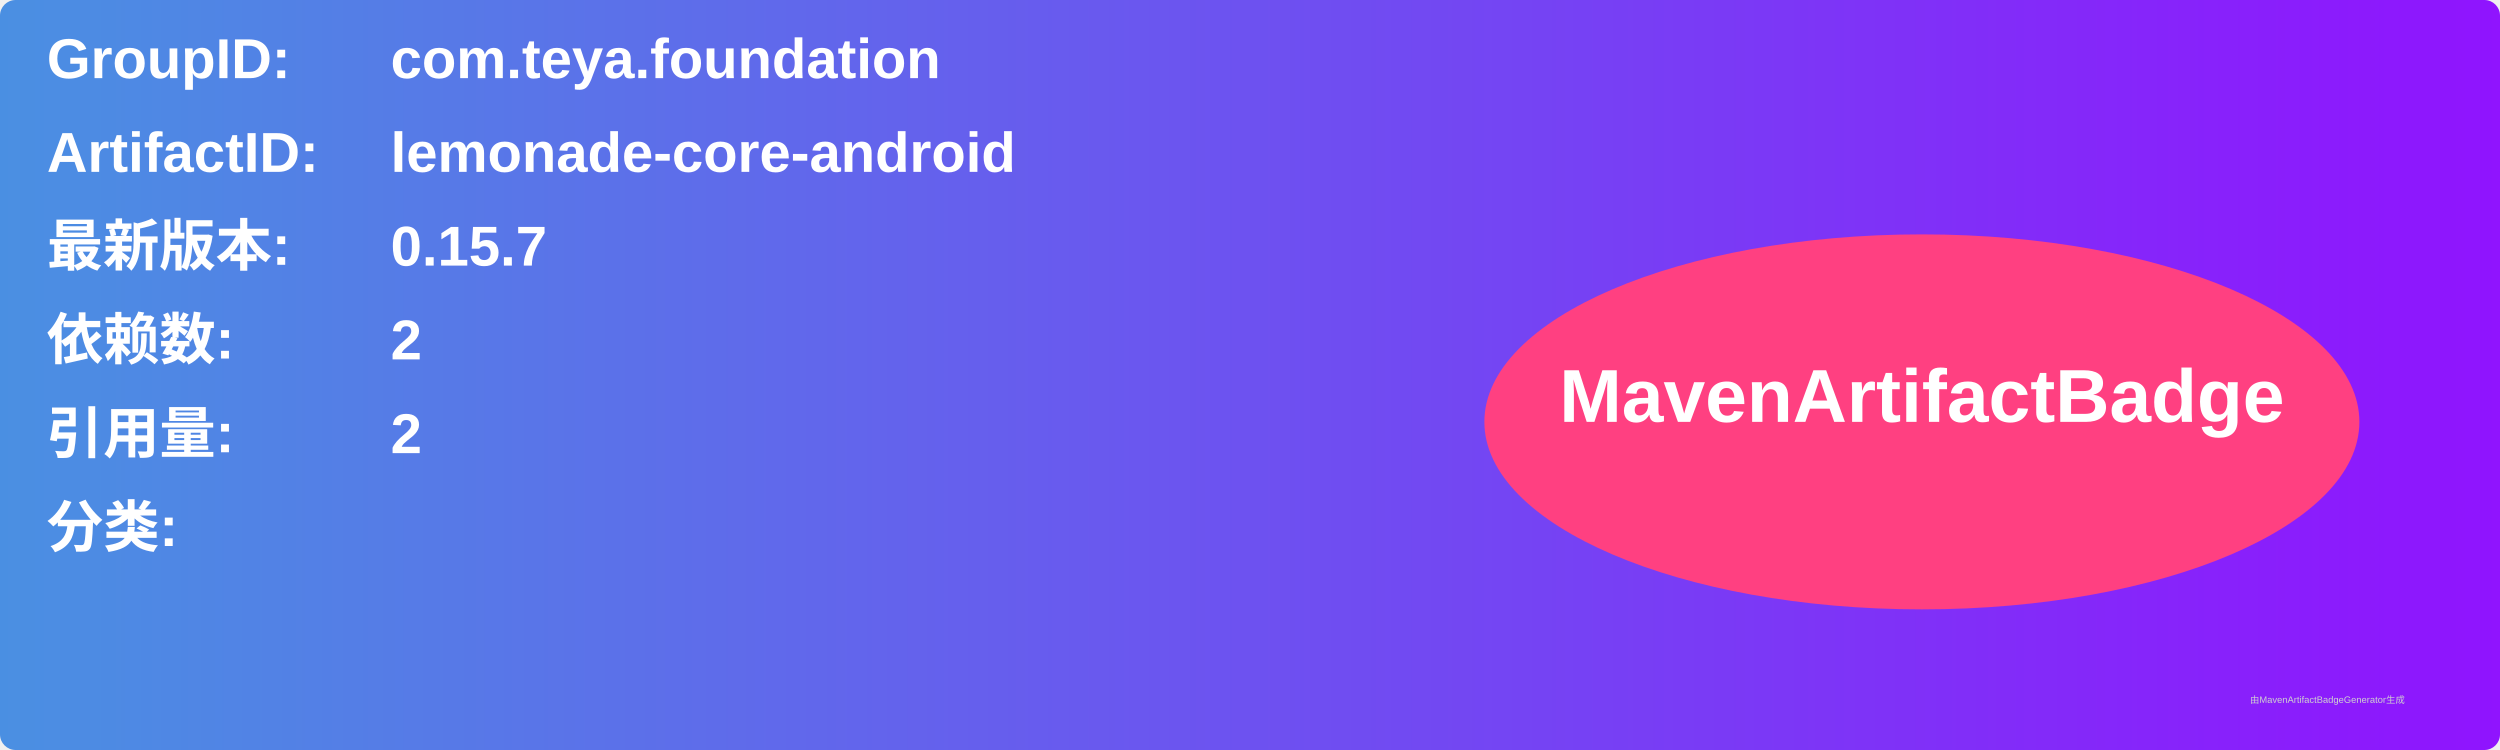
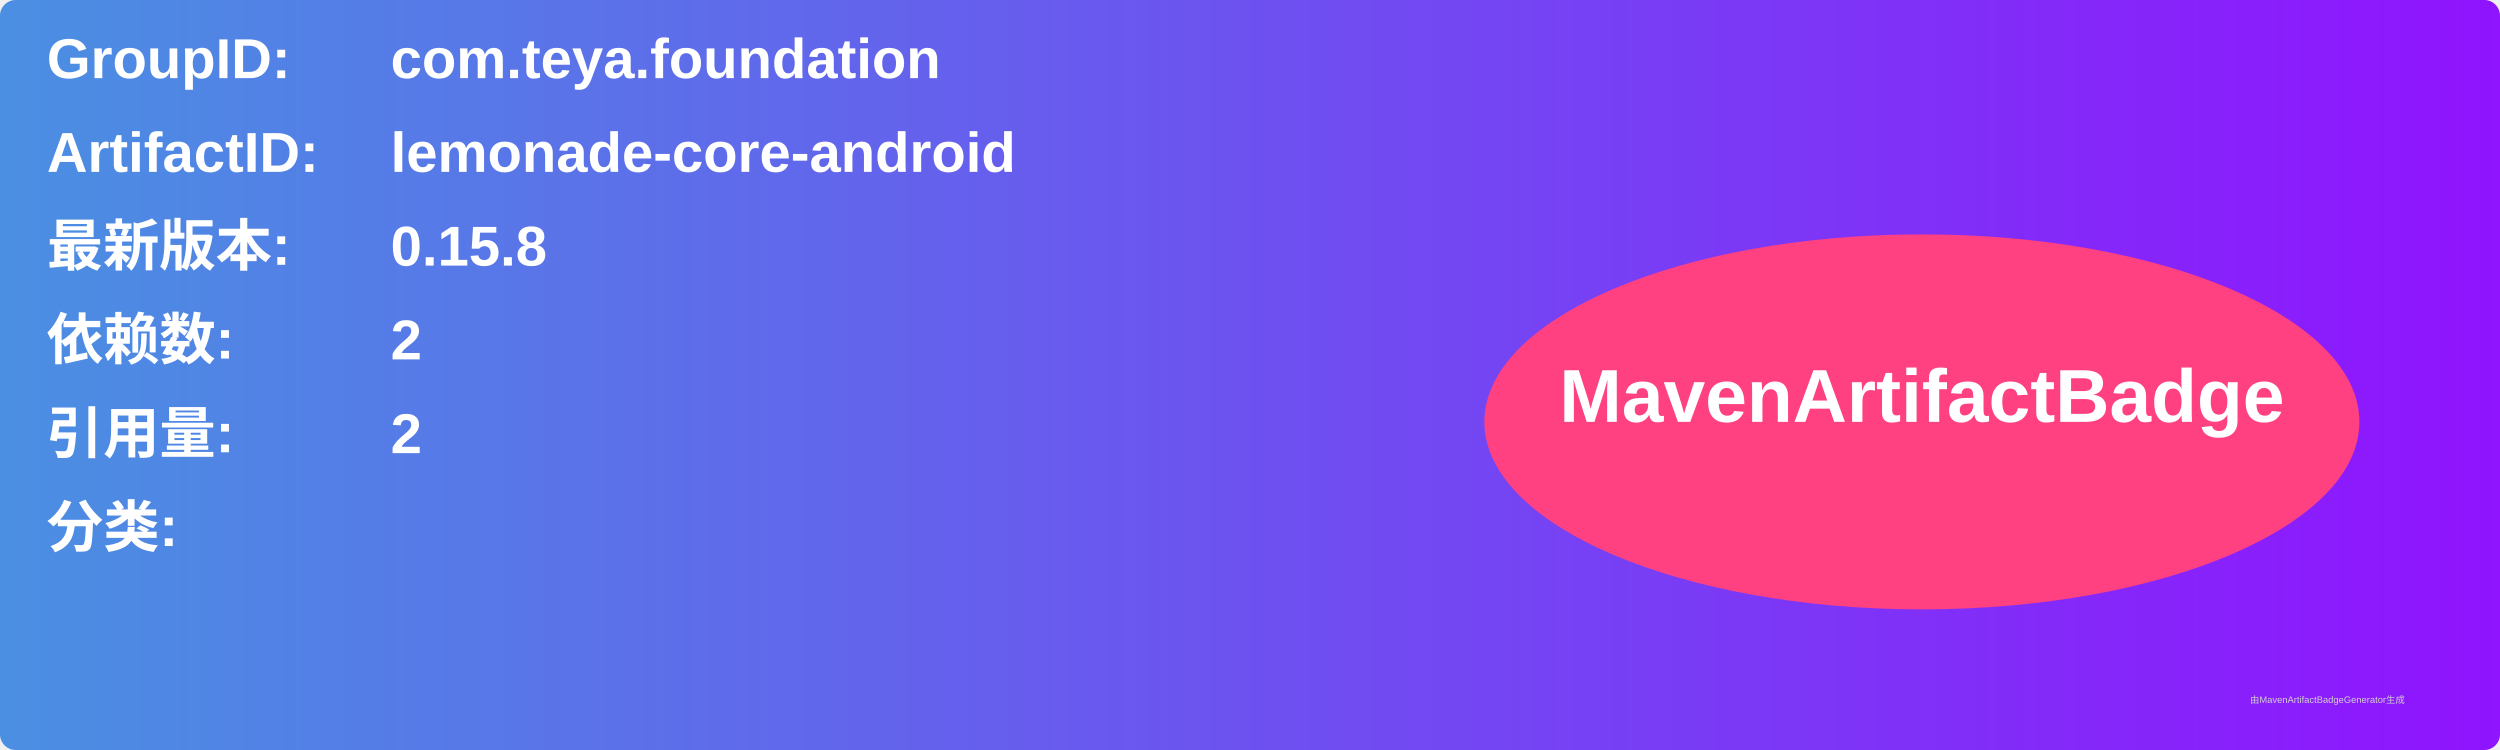
<svg xmlns="http://www.w3.org/2000/svg" width="800" height="240" viewBox="0 0 800 240">
  <linearGradient id="grad" x1="0%" y1="0%" x2="100%" y2="0%">
    <stop offset="0%" stop-color="#4a90e2" />
    <stop offset="100%" stop-color="#9013fe" />
  </linearGradient>
  <rect width="100%" height="100%" rx="5" ry="5" fill="url(#grad)" />
  <g transform="translate(15, 15)">
    <text x="0" y="10" font-family="Arial" font-size="18" fill="white" font-weight="bold" width="260">GroupID:</text>
    <text x="110" y="10" font-family="Arial" font-size="18" fill="white" font-weight="bold" width="460">com.teya.foundation</text>
    <text x="0" y="40" font-family="Arial" font-size="18" fill="white" font-weight="bold" width="260">ArtifactID:</text>
    <text x="110" y="40" font-family="Arial" font-size="18" fill="white" font-weight="bold" width="460">lemonade-core-android</text>
    <text x="0" y="70" font-family="Arial" font-size="18" fill="white" font-weight="bold">最新版本:</text>
    <text x="110" y="70" font-family="Arial" font-size="18" fill="white" font-weight="bold">
-       <tspan font-weight="bold">0.15.7</tspan>
+       <tspan font-weight="bold">0.15.8</tspan>
    </text>
    <text x="0" y="100" font-family="Arial" font-size="18" fill="white" font-weight="bold">依赖数: </text>
    <text x="110" y="100" font-family="Arial" font-size="18" fill="white">
      <tspan font-weight="bold">2</tspan>
    </text>
    <text x="0" y="130" font-family="Arial" font-size="18" fill="white" font-weight="bold">引用量: </text>
    <text x="110" y="130" font-family="Arial" font-size="18" fill="white">
      <tspan font-weight="bold">2</tspan>
    </text>
    <text x="0" y="160" font-family="Arial" font-size="18" fill="white" font-weight="bold">分类:</text>
    <text x="10" y="190" font-family="Arial" font-size="10" fill="white">
      <tspan font-weight="bold" />
    </text>
    <ellipse cx="600" cy="120" rx="140" ry="60" fill="#ff4081" />
    <text x="600" y="120" text-anchor="middle" font-family="Arial" font-size="24" fill="white" font-weight="bold">MavenArtifactBadge</text>
  </g>
  <text x="720" y="225" font-family="Arial" font-size="3" fill="#d0d0d0">由MavenArtifactBadgeGenerator生成</text>
</svg>
